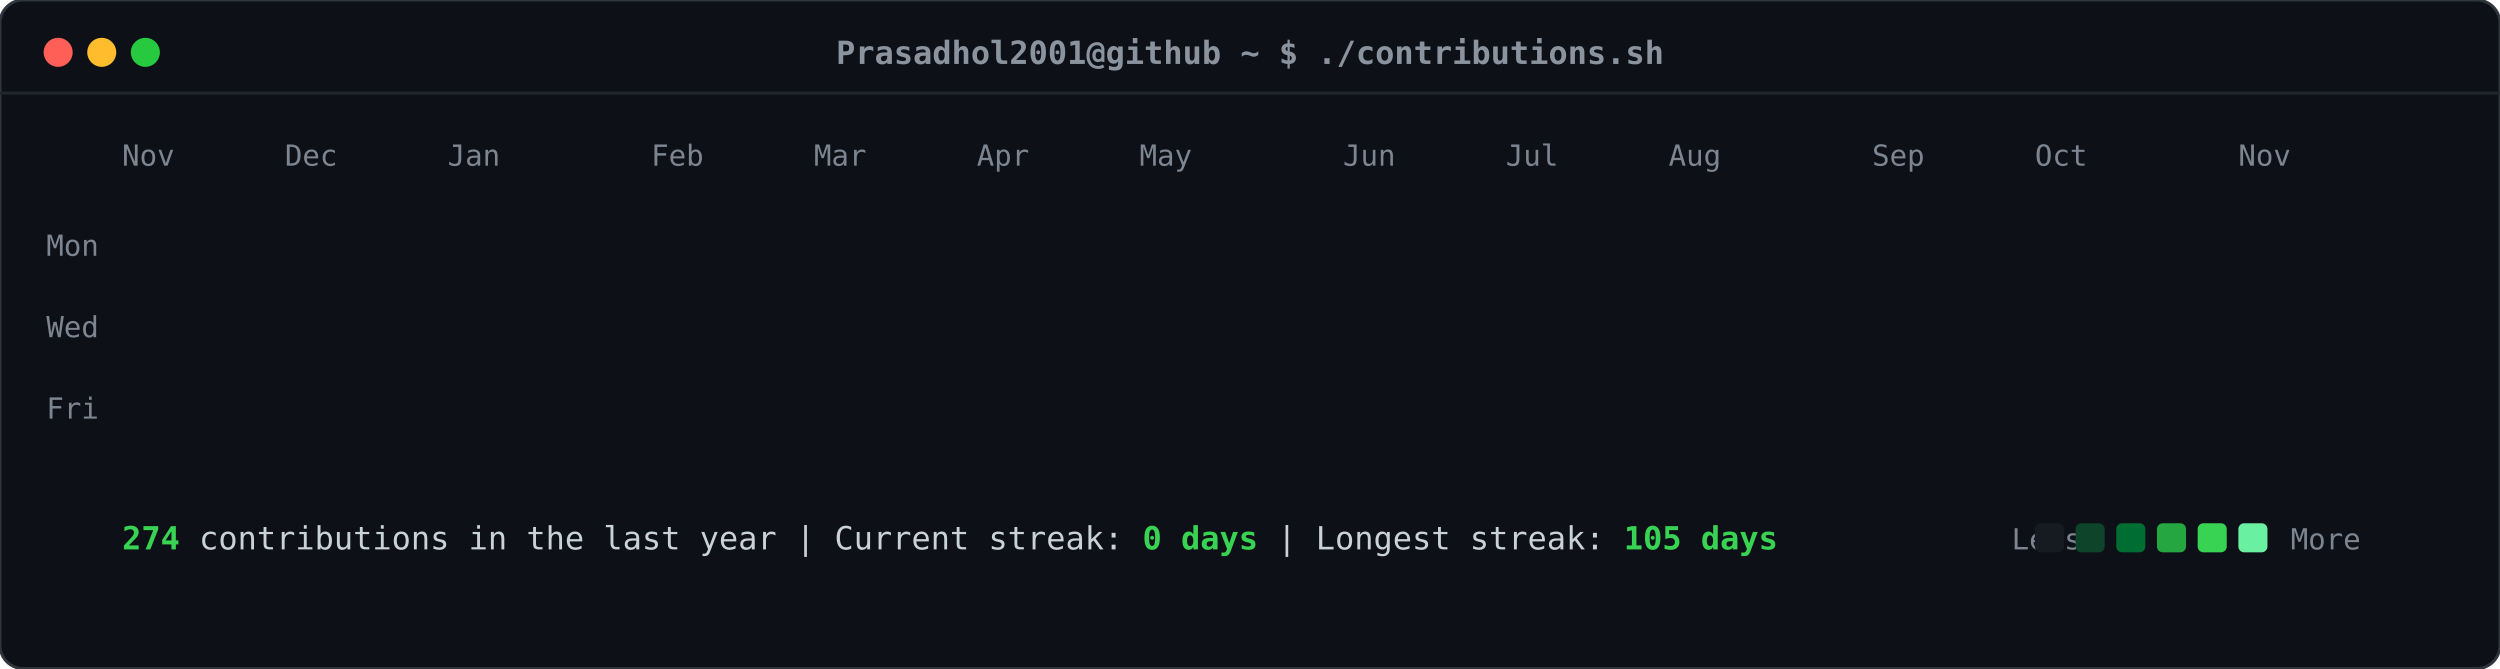
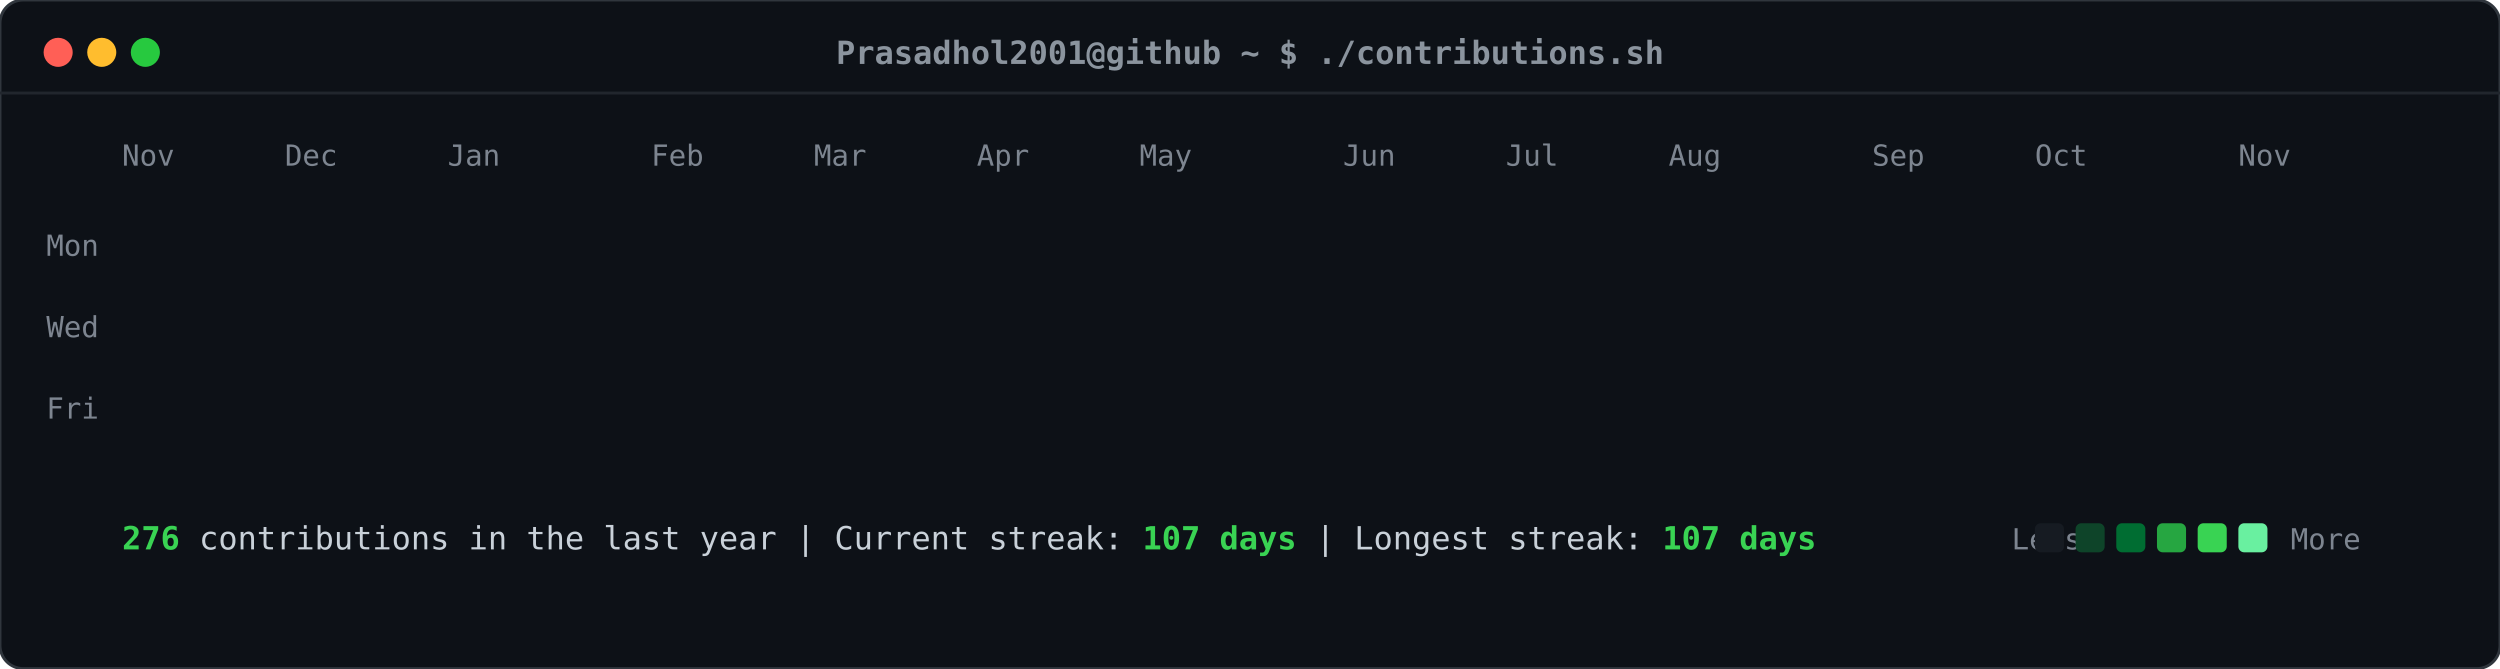
<svg xmlns="http://www.w3.org/2000/svg" viewBox="0 0 860 230" width="860" height="230">
  <defs>
    <style>
    .card-bg { fill: #0d1117; rx: 8px; ry: 8px; stroke: #30363d; stroke-width: 1px; }
    .header-dot { rx: 50%; ry: 50%; }
    .title-text { font-family: ui-monospace, SFMono-Regular, "SF Mono", Menlo, Consolas, monospace; font-size: 11px; fill: #8b949e; font-weight: 600; }
    .label-text { font-family: ui-monospace, SFMono-Regular, "SF Mono", Menlo, Consolas, monospace; font-size: 10px; fill: #7d8590; }
    .stat-text { font-family: ui-monospace, SFMono-Regular, "SF Mono", Menlo, Consolas, monospace; font-size: 11px; fill: #c9d1d9; }
    .stat-bold { font-weight: bold; fill: #39d353; }
    .day-rect { rx: 2.5px; ry: 2.5px; opacity: 0; transform: translateY(-6px); animation: slideIn 0.3s ease-out forwards; }
    @keyframes slideIn { to { opacity: 1; transform: translateY(0); } }
  </style>
  </defs>
  <rect class="card-bg" width="860" height="230" />
  <circle class="header-dot" cx="20" cy="18" r="5" fill="#ff5f56" />
  <circle class="header-dot" cx="35" cy="18" r="5" fill="#ffbd2e" />
  <circle class="header-dot" cx="50" cy="18" r="5" fill="#27c93f" />
  <text class="title-text" x="430" y="22" text-anchor="middle">Prasadhol2001@github ~ $ ./contributions.sh</text>
  <line x1="0" y1="32" x2="860" y2="32" stroke="#21262d" stroke-width="1" />
  <text class="label-text" x="34" y="88" text-anchor="end">Mon</text>
  <text class="label-text" x="34" y="116" text-anchor="end">Wed</text>
  <text class="label-text" x="34" y="144" text-anchor="end">Fri</text>
  <text class="label-text" x="42" y="57">Nov</text>
  <text class="label-text" x="98" y="57">Dec</text>
  <text class="label-text" x="154" y="57">Jan</text>
  <text class="label-text" x="224" y="57">Feb</text>
  <text class="label-text" x="280" y="57">Mar</text>
  <text class="label-text" x="336" y="57">Apr</text>
  <text class="label-text" x="392" y="57">May</text>
  <text class="label-text" x="462" y="57">Jun</text>
  <text class="label-text" x="518" y="57">Jul</text>
  <text class="label-text" x="574" y="57">Aug</text>
  <text class="label-text" x="644" y="57">Sep</text>
  <text class="label-text" x="700" y="57">Oct</text>
  <text class="label-text" x="770" y="57">Nov</text>
  <rect class="day-rect" x="42" y="65" width="11" height="11" fill="#161b22" style="animation-delay: 0.050s;" />
  <rect class="day-rect" x="42" y="79" width="11" height="11" fill="#161b22" style="animation-delay: 0.065s;" />
  <rect class="day-rect" x="42" y="93" width="11" height="11" fill="#161b22" style="animation-delay: 0.080s;" />
  <rect class="day-rect" x="42" y="107" width="11" height="11" fill="#161b22" style="animation-delay: 0.095s;" />
  <rect class="day-rect" x="42" y="121" width="11" height="11" fill="#161b22" style="animation-delay: 0.110s;" />
  <rect class="day-rect" x="42" y="135" width="11" height="11" fill="#161b22" style="animation-delay: 0.125s;" />
  <rect class="day-rect" x="42" y="149" width="11" height="11" fill="#161b22" style="animation-delay: 0.140s;" />
  <rect class="day-rect" x="56" y="65" width="11" height="11" fill="#161b22" style="animation-delay: 0.062s;" />
  <rect class="day-rect" x="56" y="79" width="11" height="11" fill="#161b22" style="animation-delay: 0.077s;" />
  <rect class="day-rect" x="56" y="93" width="11" height="11" fill="#161b22" style="animation-delay: 0.092s;" />
  <rect class="day-rect" x="56" y="107" width="11" height="11" fill="#161b22" style="animation-delay: 0.107s;" />
  <rect class="day-rect" x="56" y="121" width="11" height="11" fill="#161b22" style="animation-delay: 0.122s;" />
  <rect class="day-rect" x="56" y="135" width="11" height="11" fill="#161b22" style="animation-delay: 0.137s;" />
  <rect class="day-rect" x="56" y="149" width="11" height="11" fill="#161b22" style="animation-delay: 0.152s;" />
  <rect class="day-rect" x="70" y="65" width="11" height="11" fill="#161b22" style="animation-delay: 0.074s;" />
  <rect class="day-rect" x="70" y="79" width="11" height="11" fill="#161b22" style="animation-delay: 0.089s;" />
  <rect class="day-rect" x="70" y="93" width="11" height="11" fill="#161b22" style="animation-delay: 0.104s;" />
  <rect class="day-rect" x="70" y="107" width="11" height="11" fill="#161b22" style="animation-delay: 0.119s;" />
  <rect class="day-rect" x="70" y="121" width="11" height="11" fill="#161b22" style="animation-delay: 0.134s;" />
  <rect class="day-rect" x="70" y="135" width="11" height="11" fill="#161b22" style="animation-delay: 0.149s;" />
  <rect class="day-rect" x="70" y="149" width="11" height="11" fill="#161b22" style="animation-delay: 0.164s;" />
  <rect class="day-rect" x="84" y="65" width="11" height="11" fill="#161b22" style="animation-delay: 0.086s;" />
  <rect class="day-rect" x="84" y="79" width="11" height="11" fill="#161b22" style="animation-delay: 0.101s;" />
  <rect class="day-rect" x="84" y="93" width="11" height="11" fill="#161b22" style="animation-delay: 0.116s;" />
  <rect class="day-rect" x="84" y="107" width="11" height="11" fill="#161b22" style="animation-delay: 0.131s;" />
  <rect class="day-rect" x="84" y="121" width="11" height="11" fill="#161b22" style="animation-delay: 0.146s;" />
  <rect class="day-rect" x="84" y="135" width="11" height="11" fill="#161b22" style="animation-delay: 0.161s;" />
  <rect class="day-rect" x="84" y="149" width="11" height="11" fill="#161b22" style="animation-delay: 0.176s;" />
  <rect class="day-rect" x="98" y="65" width="11" height="11" fill="#161b22" style="animation-delay: 0.098s;" />
  <rect class="day-rect" x="98" y="79" width="11" height="11" fill="#161b22" style="animation-delay: 0.113s;" />
  <rect class="day-rect" x="98" y="93" width="11" height="11" fill="#161b22" style="animation-delay: 0.128s;" />
  <rect class="day-rect" x="98" y="107" width="11" height="11" fill="#161b22" style="animation-delay: 0.143s;" />
  <rect class="day-rect" x="98" y="121" width="11" height="11" fill="#161b22" style="animation-delay: 0.158s;" />
  <rect class="day-rect" x="98" y="135" width="11" height="11" fill="#161b22" style="animation-delay: 0.173s;" />
  <rect class="day-rect" x="98" y="149" width="11" height="11" fill="#161b22" style="animation-delay: 0.188s;" />
  <rect class="day-rect" x="112" y="65" width="11" height="11" fill="#161b22" style="animation-delay: 0.110s;" />
  <rect class="day-rect" x="112" y="79" width="11" height="11" fill="#161b22" style="animation-delay: 0.125s;" />
  <rect class="day-rect" x="112" y="93" width="11" height="11" fill="#161b22" style="animation-delay: 0.140s;" />
  <rect class="day-rect" x="112" y="107" width="11" height="11" fill="#161b22" style="animation-delay: 0.155s;" />
  <rect class="day-rect" x="112" y="121" width="11" height="11" fill="#161b22" style="animation-delay: 0.170s;" />
  <rect class="day-rect" x="112" y="135" width="11" height="11" fill="#161b22" style="animation-delay: 0.185s;" />
  <rect class="day-rect" x="112" y="149" width="11" height="11" fill="#161b22" style="animation-delay: 0.200s;" />
  <rect class="day-rect" x="126" y="65" width="11" height="11" fill="#161b22" style="animation-delay: 0.122s;" />
  <rect class="day-rect" x="126" y="79" width="11" height="11" fill="#161b22" style="animation-delay: 0.137s;" />
  <rect class="day-rect" x="126" y="93" width="11" height="11" fill="#161b22" style="animation-delay: 0.152s;" />
  <rect class="day-rect" x="126" y="107" width="11" height="11" fill="#161b22" style="animation-delay: 0.167s;" />
  <rect class="day-rect" x="126" y="121" width="11" height="11" fill="#161b22" style="animation-delay: 0.182s;" />
  <rect class="day-rect" x="126" y="135" width="11" height="11" fill="#161b22" style="animation-delay: 0.197s;" />
  <rect class="day-rect" x="126" y="149" width="11" height="11" fill="#161b22" style="animation-delay: 0.212s;" />
  <rect class="day-rect" x="140" y="65" width="11" height="11" fill="#161b22" style="animation-delay: 0.134s;" />
  <rect class="day-rect" x="140" y="79" width="11" height="11" fill="#161b22" style="animation-delay: 0.149s;" />
  <rect class="day-rect" x="140" y="93" width="11" height="11" fill="#006d32" style="animation-delay: 0.164s;" />
  <rect class="day-rect" x="140" y="107" width="11" height="11" fill="#161b22" style="animation-delay: 0.179s;" />
  <rect class="day-rect" x="140" y="121" width="11" height="11" fill="#161b22" style="animation-delay: 0.194s;" />
  <rect class="day-rect" x="140" y="135" width="11" height="11" fill="#161b22" style="animation-delay: 0.209s;" />
  <rect class="day-rect" x="140" y="149" width="11" height="11" fill="#161b22" style="animation-delay: 0.224s;" />
  <rect class="day-rect" x="154" y="65" width="11" height="11" fill="#161b22" style="animation-delay: 0.146s;" />
  <rect class="day-rect" x="154" y="79" width="11" height="11" fill="#161b22" style="animation-delay: 0.161s;" />
  <rect class="day-rect" x="154" y="93" width="11" height="11" fill="#161b22" style="animation-delay: 0.176s;" />
  <rect class="day-rect" x="154" y="107" width="11" height="11" fill="#161b22" style="animation-delay: 0.191s;" />
  <rect class="day-rect" x="154" y="121" width="11" height="11" fill="#161b22" style="animation-delay: 0.206s;" />
  <rect class="day-rect" x="154" y="135" width="11" height="11" fill="#161b22" style="animation-delay: 0.221s;" />
  <rect class="day-rect" x="154" y="149" width="11" height="11" fill="#161b22" style="animation-delay: 0.236s;" />
  <rect class="day-rect" x="168" y="65" width="11" height="11" fill="#161b22" style="animation-delay: 0.158s;" />
  <rect class="day-rect" x="168" y="79" width="11" height="11" fill="#161b22" style="animation-delay: 0.173s;" />
  <rect class="day-rect" x="168" y="93" width="11" height="11" fill="#161b22" style="animation-delay: 0.188s;" />
  <rect class="day-rect" x="168" y="107" width="11" height="11" fill="#161b22" style="animation-delay: 0.203s;" />
  <rect class="day-rect" x="168" y="121" width="11" height="11" fill="#161b22" style="animation-delay: 0.218s;" />
  <rect class="day-rect" x="168" y="135" width="11" height="11" fill="#161b22" style="animation-delay: 0.233s;" />
  <rect class="day-rect" x="168" y="149" width="11" height="11" fill="#161b22" style="animation-delay: 0.248s;" />
  <rect class="day-rect" x="182" y="65" width="11" height="11" fill="#161b22" style="animation-delay: 0.170s;" />
  <rect class="day-rect" x="182" y="79" width="11" height="11" fill="#161b22" style="animation-delay: 0.185s;" />
  <rect class="day-rect" x="182" y="93" width="11" height="11" fill="#161b22" style="animation-delay: 0.200s;" />
  <rect class="day-rect" x="182" y="107" width="11" height="11" fill="#161b22" style="animation-delay: 0.215s;" />
  <rect class="day-rect" x="182" y="121" width="11" height="11" fill="#161b22" style="animation-delay: 0.230s;" />
  <rect class="day-rect" x="182" y="135" width="11" height="11" fill="#161b22" style="animation-delay: 0.245s;" />
  <rect class="day-rect" x="182" y="149" width="11" height="11" fill="#161b22" style="animation-delay: 0.260s;" />
  <rect class="day-rect" x="196" y="65" width="11" height="11" fill="#161b22" style="animation-delay: 0.182s;" />
  <rect class="day-rect" x="196" y="79" width="11" height="11" fill="#161b22" style="animation-delay: 0.197s;" />
  <rect class="day-rect" x="196" y="93" width="11" height="11" fill="#161b22" style="animation-delay: 0.212s;" />
  <rect class="day-rect" x="196" y="107" width="11" height="11" fill="#161b22" style="animation-delay: 0.227s;" />
  <rect class="day-rect" x="196" y="121" width="11" height="11" fill="#161b22" style="animation-delay: 0.242s;" />
  <rect class="day-rect" x="196" y="135" width="11" height="11" fill="#161b22" style="animation-delay: 0.257s;" />
  <rect class="day-rect" x="196" y="149" width="11" height="11" fill="#161b22" style="animation-delay: 0.272s;" />
  <rect class="day-rect" x="210" y="65" width="11" height="11" fill="#161b22" style="animation-delay: 0.194s;" />
  <rect class="day-rect" x="210" y="79" width="11" height="11" fill="#161b22" style="animation-delay: 0.209s;" />
  <rect class="day-rect" x="210" y="93" width="11" height="11" fill="#161b22" style="animation-delay: 0.224s;" />
  <rect class="day-rect" x="210" y="107" width="11" height="11" fill="#161b22" style="animation-delay: 0.239s;" />
  <rect class="day-rect" x="210" y="121" width="11" height="11" fill="#161b22" style="animation-delay: 0.254s;" />
  <rect class="day-rect" x="210" y="135" width="11" height="11" fill="#161b22" style="animation-delay: 0.269s;" />
  <rect class="day-rect" x="210" y="149" width="11" height="11" fill="#161b22" style="animation-delay: 0.284s;" />
  <rect class="day-rect" x="224" y="65" width="11" height="11" fill="#161b22" style="animation-delay: 0.206s;" />
  <rect class="day-rect" x="224" y="79" width="11" height="11" fill="#161b22" style="animation-delay: 0.221s;" />
  <rect class="day-rect" x="224" y="93" width="11" height="11" fill="#161b22" style="animation-delay: 0.236s;" />
  <rect class="day-rect" x="224" y="107" width="11" height="11" fill="#161b22" style="animation-delay: 0.251s;" />
  <rect class="day-rect" x="224" y="121" width="11" height="11" fill="#161b22" style="animation-delay: 0.266s;" />
  <rect class="day-rect" x="224" y="135" width="11" height="11" fill="#161b22" style="animation-delay: 0.281s;" />
  <rect class="day-rect" x="224" y="149" width="11" height="11" fill="#161b22" style="animation-delay: 0.296s;" />
  <rect class="day-rect" x="238" y="65" width="11" height="11" fill="#161b22" style="animation-delay: 0.218s;" />
  <rect class="day-rect" x="238" y="79" width="11" height="11" fill="#161b22" style="animation-delay: 0.233s;" />
  <rect class="day-rect" x="238" y="93" width="11" height="11" fill="#161b22" style="animation-delay: 0.248s;" />
  <rect class="day-rect" x="238" y="107" width="11" height="11" fill="#161b22" style="animation-delay: 0.263s;" />
  <rect class="day-rect" x="238" y="121" width="11" height="11" fill="#161b22" style="animation-delay: 0.278s;" />
  <rect class="day-rect" x="238" y="135" width="11" height="11" fill="#161b22" style="animation-delay: 0.293s;" />
  <rect class="day-rect" x="238" y="149" width="11" height="11" fill="#161b22" style="animation-delay: 0.308s;" />
  <rect class="day-rect" x="252" y="65" width="11" height="11" fill="#161b22" style="animation-delay: 0.230s;" />
  <rect class="day-rect" x="252" y="79" width="11" height="11" fill="#161b22" style="animation-delay: 0.245s;" />
  <rect class="day-rect" x="252" y="93" width="11" height="11" fill="#161b22" style="animation-delay: 0.260s;" />
  <rect class="day-rect" x="252" y="107" width="11" height="11" fill="#161b22" style="animation-delay: 0.275s;" />
  <rect class="day-rect" x="252" y="121" width="11" height="11" fill="#161b22" style="animation-delay: 0.290s;" />
  <rect class="day-rect" x="252" y="135" width="11" height="11" fill="#161b22" style="animation-delay: 0.305s;" />
  <rect class="day-rect" x="252" y="149" width="11" height="11" fill="#161b22" style="animation-delay: 0.320s;" />
  <rect class="day-rect" x="266" y="65" width="11" height="11" fill="#161b22" style="animation-delay: 0.242s;" />
  <rect class="day-rect" x="266" y="79" width="11" height="11" fill="#161b22" style="animation-delay: 0.257s;" />
  <rect class="day-rect" x="266" y="93" width="11" height="11" fill="#161b22" style="animation-delay: 0.272s;" />
  <rect class="day-rect" x="266" y="107" width="11" height="11" fill="#161b22" style="animation-delay: 0.287s;" />
  <rect class="day-rect" x="266" y="121" width="11" height="11" fill="#161b22" style="animation-delay: 0.302s;" />
  <rect class="day-rect" x="266" y="135" width="11" height="11" fill="#161b22" style="animation-delay: 0.317s;" />
  <rect class="day-rect" x="266" y="149" width="11" height="11" fill="#161b22" style="animation-delay: 0.332s;" />
  <rect class="day-rect" x="280" y="65" width="11" height="11" fill="#161b22" style="animation-delay: 0.254s;" />
  <rect class="day-rect" x="280" y="79" width="11" height="11" fill="#161b22" style="animation-delay: 0.269s;" />
  <rect class="day-rect" x="280" y="93" width="11" height="11" fill="#161b22" style="animation-delay: 0.284s;" />
  <rect class="day-rect" x="280" y="107" width="11" height="11" fill="#161b22" style="animation-delay: 0.299s;" />
  <rect class="day-rect" x="280" y="121" width="11" height="11" fill="#161b22" style="animation-delay: 0.314s;" />
  <rect class="day-rect" x="280" y="135" width="11" height="11" fill="#161b22" style="animation-delay: 0.329s;" />
  <rect class="day-rect" x="280" y="149" width="11" height="11" fill="#161b22" style="animation-delay: 0.344s;" />
  <rect class="day-rect" x="294" y="65" width="11" height="11" fill="#161b22" style="animation-delay: 0.266s;" />
  <rect class="day-rect" x="294" y="79" width="11" height="11" fill="#161b22" style="animation-delay: 0.281s;" />
  <rect class="day-rect" x="294" y="93" width="11" height="11" fill="#161b22" style="animation-delay: 0.296s;" />
  <rect class="day-rect" x="294" y="107" width="11" height="11" fill="#161b22" style="animation-delay: 0.311s;" />
  <rect class="day-rect" x="294" y="121" width="11" height="11" fill="#161b22" style="animation-delay: 0.326s;" />
  <rect class="day-rect" x="294" y="135" width="11" height="11" fill="#161b22" style="animation-delay: 0.341s;" />
  <rect class="day-rect" x="294" y="149" width="11" height="11" fill="#161b22" style="animation-delay: 0.356s;" />
  <rect class="day-rect" x="308" y="65" width="11" height="11" fill="#161b22" style="animation-delay: 0.278s;" />
  <rect class="day-rect" x="308" y="79" width="11" height="11" fill="#161b22" style="animation-delay: 0.293s;" />
  <rect class="day-rect" x="308" y="93" width="11" height="11" fill="#161b22" style="animation-delay: 0.308s;" />
  <rect class="day-rect" x="308" y="107" width="11" height="11" fill="#161b22" style="animation-delay: 0.323s;" />
  <rect class="day-rect" x="308" y="121" width="11" height="11" fill="#161b22" style="animation-delay: 0.338s;" />
  <rect class="day-rect" x="308" y="135" width="11" height="11" fill="#161b22" style="animation-delay: 0.353s;" />
  <rect class="day-rect" x="308" y="149" width="11" height="11" fill="#161b22" style="animation-delay: 0.368s;" />
  <rect class="day-rect" x="322" y="65" width="11" height="11" fill="#161b22" style="animation-delay: 0.290s;" />
  <rect class="day-rect" x="322" y="79" width="11" height="11" fill="#161b22" style="animation-delay: 0.305s;" />
  <rect class="day-rect" x="322" y="93" width="11" height="11" fill="#161b22" style="animation-delay: 0.320s;" />
  <rect class="day-rect" x="322" y="107" width="11" height="11" fill="#161b22" style="animation-delay: 0.335s;" />
  <rect class="day-rect" x="322" y="121" width="11" height="11" fill="#161b22" style="animation-delay: 0.350s;" />
  <rect class="day-rect" x="322" y="135" width="11" height="11" fill="#161b22" style="animation-delay: 0.365s;" />
  <rect class="day-rect" x="322" y="149" width="11" height="11" fill="#161b22" style="animation-delay: 0.380s;" />
  <rect class="day-rect" x="336" y="65" width="11" height="11" fill="#161b22" style="animation-delay: 0.302s;" />
  <rect class="day-rect" x="336" y="79" width="11" height="11" fill="#161b22" style="animation-delay: 0.317s;" />
  <rect class="day-rect" x="336" y="93" width="11" height="11" fill="#161b22" style="animation-delay: 0.332s;" />
  <rect class="day-rect" x="336" y="107" width="11" height="11" fill="#161b22" style="animation-delay: 0.347s;" />
  <rect class="day-rect" x="336" y="121" width="11" height="11" fill="#161b22" style="animation-delay: 0.362s;" />
  <rect class="day-rect" x="336" y="135" width="11" height="11" fill="#161b22" style="animation-delay: 0.377s;" />
  <rect class="day-rect" x="336" y="149" width="11" height="11" fill="#161b22" style="animation-delay: 0.392s;" />
  <rect class="day-rect" x="350" y="65" width="11" height="11" fill="#161b22" style="animation-delay: 0.314s;" />
  <rect class="day-rect" x="350" y="79" width="11" height="11" fill="#161b22" style="animation-delay: 0.329s;" />
  <rect class="day-rect" x="350" y="93" width="11" height="11" fill="#161b22" style="animation-delay: 0.344s;" />
  <rect class="day-rect" x="350" y="107" width="11" height="11" fill="#161b22" style="animation-delay: 0.359s;" />
  <rect class="day-rect" x="350" y="121" width="11" height="11" fill="#161b22" style="animation-delay: 0.374s;" />
  <rect class="day-rect" x="350" y="135" width="11" height="11" fill="#161b22" style="animation-delay: 0.389s;" />
  <rect class="day-rect" x="350" y="149" width="11" height="11" fill="#161b22" style="animation-delay: 0.404s;" />
  <rect class="day-rect" x="364" y="65" width="11" height="11" fill="#161b22" style="animation-delay: 0.326s;" />
  <rect class="day-rect" x="364" y="79" width="11" height="11" fill="#161b22" style="animation-delay: 0.341s;" />
  <rect class="day-rect" x="364" y="93" width="11" height="11" fill="#161b22" style="animation-delay: 0.356s;" />
  <rect class="day-rect" x="364" y="107" width="11" height="11" fill="#161b22" style="animation-delay: 0.371s;" />
  <rect class="day-rect" x="364" y="121" width="11" height="11" fill="#161b22" style="animation-delay: 0.386s;" />
  <rect class="day-rect" x="364" y="135" width="11" height="11" fill="#161b22" style="animation-delay: 0.401s;" />
  <rect class="day-rect" x="364" y="149" width="11" height="11" fill="#161b22" style="animation-delay: 0.416s;" />
  <rect class="day-rect" x="378" y="65" width="11" height="11" fill="#161b22" style="animation-delay: 0.338s;" />
  <rect class="day-rect" x="378" y="79" width="11" height="11" fill="#161b22" style="animation-delay: 0.353s;" />
  <rect class="day-rect" x="378" y="93" width="11" height="11" fill="#161b22" style="animation-delay: 0.368s;" />
  <rect class="day-rect" x="378" y="107" width="11" height="11" fill="#161b22" style="animation-delay: 0.383s;" />
  <rect class="day-rect" x="378" y="121" width="11" height="11" fill="#161b22" style="animation-delay: 0.398s;" />
  <rect class="day-rect" x="378" y="135" width="11" height="11" fill="#161b22" style="animation-delay: 0.413s;" />
  <rect class="day-rect" x="378" y="149" width="11" height="11" fill="#161b22" style="animation-delay: 0.428s;" />
  <rect class="day-rect" x="392" y="65" width="11" height="11" fill="#161b22" style="animation-delay: 0.350s;" />
  <rect class="day-rect" x="392" y="79" width="11" height="11" fill="#161b22" style="animation-delay: 0.365s;" />
  <rect class="day-rect" x="392" y="93" width="11" height="11" fill="#161b22" style="animation-delay: 0.380s;" />
  <rect class="day-rect" x="392" y="107" width="11" height="11" fill="#161b22" style="animation-delay: 0.395s;" />
  <rect class="day-rect" x="392" y="121" width="11" height="11" fill="#161b22" style="animation-delay: 0.410s;" />
  <rect class="day-rect" x="392" y="135" width="11" height="11" fill="#161b22" style="animation-delay: 0.425s;" />
  <rect class="day-rect" x="392" y="149" width="11" height="11" fill="#161b22" style="animation-delay: 0.440s;" />
  <rect class="day-rect" x="406" y="65" width="11" height="11" fill="#161b22" style="animation-delay: 0.362s;" />
  <rect class="day-rect" x="406" y="79" width="11" height="11" fill="#161b22" style="animation-delay: 0.377s;" />
  <rect class="day-rect" x="406" y="93" width="11" height="11" fill="#161b22" style="animation-delay: 0.392s;" />
  <rect class="day-rect" x="406" y="107" width="11" height="11" fill="#161b22" style="animation-delay: 0.407s;" />
  <rect class="day-rect" x="406" y="121" width="11" height="11" fill="#161b22" style="animation-delay: 0.422s;" />
  <rect class="day-rect" x="406" y="135" width="11" height="11" fill="#161b22" style="animation-delay: 0.437s;" />
  <rect class="day-rect" x="406" y="149" width="11" height="11" fill="#161b22" style="animation-delay: 0.452s;" />
  <rect class="day-rect" x="420" y="65" width="11" height="11" fill="#161b22" style="animation-delay: 0.374s;" />
  <rect class="day-rect" x="420" y="79" width="11" height="11" fill="#161b22" style="animation-delay: 0.389s;" />
  <rect class="day-rect" x="420" y="93" width="11" height="11" fill="#161b22" style="animation-delay: 0.404s;" />
  <rect class="day-rect" x="420" y="107" width="11" height="11" fill="#161b22" style="animation-delay: 0.419s;" />
  <rect class="day-rect" x="420" y="121" width="11" height="11" fill="#161b22" style="animation-delay: 0.434s;" />
  <rect class="day-rect" x="420" y="135" width="11" height="11" fill="#161b22" style="animation-delay: 0.449s;" />
  <rect class="day-rect" x="420" y="149" width="11" height="11" fill="#161b22" style="animation-delay: 0.464s;" />
  <rect class="day-rect" x="434" y="65" width="11" height="11" fill="#161b22" style="animation-delay: 0.386s;" />
  <rect class="day-rect" x="434" y="79" width="11" height="11" fill="#161b22" style="animation-delay: 0.401s;" />
  <rect class="day-rect" x="434" y="93" width="11" height="11" fill="#161b22" style="animation-delay: 0.416s;" />
  <rect class="day-rect" x="434" y="107" width="11" height="11" fill="#161b22" style="animation-delay: 0.431s;" />
  <rect class="day-rect" x="434" y="121" width="11" height="11" fill="#0e4429" style="animation-delay: 0.446s;" />
  <rect class="day-rect" x="434" y="135" width="11" height="11" fill="#161b22" style="animation-delay: 0.461s;" />
  <rect class="day-rect" x="434" y="149" width="11" height="11" fill="#006d32" style="animation-delay: 0.476s;" />
  <rect class="day-rect" x="448" y="65" width="11" height="11" fill="#161b22" style="animation-delay: 0.398s;" />
  <rect class="day-rect" x="448" y="79" width="11" height="11" fill="#161b22" style="animation-delay: 0.413s;" />
  <rect class="day-rect" x="448" y="93" width="11" height="11" fill="#39d353" style="animation-delay: 0.428s;" />
  <rect class="day-rect" x="448" y="107" width="11" height="11" fill="#26a641" style="animation-delay: 0.443s;" />
  <rect class="day-rect" x="448" y="121" width="11" height="11" fill="#006d32" style="animation-delay: 0.458s;" />
  <rect class="day-rect" x="448" y="135" width="11" height="11" fill="#0e4429" style="animation-delay: 0.473s;" />
  <rect class="day-rect" x="448" y="149" width="11" height="11" fill="#161b22" style="animation-delay: 0.488s;" />
  <rect class="day-rect" x="462" y="65" width="11" height="11" fill="#161b22" style="animation-delay: 0.410s;" />
  <rect class="day-rect" x="462" y="79" width="11" height="11" fill="#0e4429" style="animation-delay: 0.425s;" />
  <rect class="day-rect" x="462" y="93" width="11" height="11" fill="#006d32" style="animation-delay: 0.440s;" />
  <rect class="day-rect" x="462" y="107" width="11" height="11" fill="#161b22" style="animation-delay: 0.455s;" />
  <rect class="day-rect" x="462" y="121" width="11" height="11" fill="#161b22" style="animation-delay: 0.470s;" />
  <rect class="day-rect" x="462" y="135" width="11" height="11" fill="#161b22" style="animation-delay: 0.485s;" />
  <rect class="day-rect" x="462" y="149" width="11" height="11" fill="#161b22" style="animation-delay: 0.500s;" />
  <rect class="day-rect" x="476" y="65" width="11" height="11" fill="#161b22" style="animation-delay: 0.422s;" />
  <rect class="day-rect" x="476" y="79" width="11" height="11" fill="#161b22" style="animation-delay: 0.437s;" />
  <rect class="day-rect" x="476" y="93" width="11" height="11" fill="#161b22" style="animation-delay: 0.452s;" />
  <rect class="day-rect" x="476" y="107" width="11" height="11" fill="#161b22" style="animation-delay: 0.467s;" />
  <rect class="day-rect" x="476" y="121" width="11" height="11" fill="#161b22" style="animation-delay: 0.482s;" />
  <rect class="day-rect" x="476" y="135" width="11" height="11" fill="#161b22" style="animation-delay: 0.497s;" />
  <rect class="day-rect" x="476" y="149" width="11" height="11" fill="#161b22" style="animation-delay: 0.512s;" />
  <rect class="day-rect" x="490" y="65" width="11" height="11" fill="#161b22" style="animation-delay: 0.434s;" />
  <rect class="day-rect" x="490" y="79" width="11" height="11" fill="#161b22" style="animation-delay: 0.449s;" />
  <rect class="day-rect" x="490" y="93" width="11" height="11" fill="#161b22" style="animation-delay: 0.464s;" />
  <rect class="day-rect" x="490" y="107" width="11" height="11" fill="#161b22" style="animation-delay: 0.479s;" />
  <rect class="day-rect" x="490" y="121" width="11" height="11" fill="#161b22" style="animation-delay: 0.494s;" />
  <rect class="day-rect" x="490" y="135" width="11" height="11" fill="#161b22" style="animation-delay: 0.509s;" />
  <rect class="day-rect" x="490" y="149" width="11" height="11" fill="#161b22" style="animation-delay: 0.524s;" />
  <rect class="day-rect" x="504" y="65" width="11" height="11" fill="#161b22" style="animation-delay: 0.446s;" />
  <rect class="day-rect" x="504" y="79" width="11" height="11" fill="#161b22" style="animation-delay: 0.461s;" />
  <rect class="day-rect" x="504" y="93" width="11" height="11" fill="#161b22" style="animation-delay: 0.476s;" />
  <rect class="day-rect" x="504" y="107" width="11" height="11" fill="#161b22" style="animation-delay: 0.491s;" />
  <rect class="day-rect" x="504" y="121" width="11" height="11" fill="#161b22" style="animation-delay: 0.506s;" />
  <rect class="day-rect" x="504" y="135" width="11" height="11" fill="#161b22" style="animation-delay: 0.521s;" />
  <rect class="day-rect" x="504" y="149" width="11" height="11" fill="#39d353" style="animation-delay: 0.536s;" />
  <rect class="day-rect" x="518" y="65" width="11" height="11" fill="#161b22" style="animation-delay: 0.458s;" />
  <rect class="day-rect" x="518" y="79" width="11" height="11" fill="#39d353" style="animation-delay: 0.473s;" />
  <rect class="day-rect" x="518" y="93" width="11" height="11" fill="#39d353" style="animation-delay: 0.488s;" />
  <rect class="day-rect" x="518" y="107" width="11" height="11" fill="#0e4429" style="animation-delay: 0.503s;" />
  <rect class="day-rect" x="518" y="121" width="11" height="11" fill="#161b22" style="animation-delay: 0.518s;" />
  <rect class="day-rect" x="518" y="135" width="11" height="11" fill="#161b22" style="animation-delay: 0.533s;" />
  <rect class="day-rect" x="518" y="149" width="11" height="11" fill="#161b22" style="animation-delay: 0.548s;" />
  <rect class="day-rect" x="532" y="65" width="11" height="11" fill="#161b22" style="animation-delay: 0.470s;" />
  <rect class="day-rect" x="532" y="79" width="11" height="11" fill="#161b22" style="animation-delay: 0.485s;" />
  <rect class="day-rect" x="532" y="93" width="11" height="11" fill="#161b22" style="animation-delay: 0.500s;" />
  <rect class="day-rect" x="532" y="107" width="11" height="11" fill="#161b22" style="animation-delay: 0.515s;" />
  <rect class="day-rect" x="532" y="121" width="11" height="11" fill="#161b22" style="animation-delay: 0.530s;" />
  <rect class="day-rect" x="532" y="135" width="11" height="11" fill="#161b22" style="animation-delay: 0.545s;" />
  <rect class="day-rect" x="532" y="149" width="11" height="11" fill="#161b22" style="animation-delay: 0.560s;" />
  <rect class="day-rect" x="546" y="65" width="11" height="11" fill="#161b22" style="animation-delay: 0.482s;" />
  <rect class="day-rect" x="546" y="79" width="11" height="11" fill="#161b22" style="animation-delay: 0.497s;" />
  <rect class="day-rect" x="546" y="93" width="11" height="11" fill="#161b22" style="animation-delay: 0.512s;" />
  <rect class="day-rect" x="546" y="107" width="11" height="11" fill="#161b22" style="animation-delay: 0.527s;" />
  <rect class="day-rect" x="546" y="121" width="11" height="11" fill="#161b22" style="animation-delay: 0.542s;" />
  <rect class="day-rect" x="546" y="135" width="11" height="11" fill="#161b22" style="animation-delay: 0.557s;" />
  <rect class="day-rect" x="546" y="149" width="11" height="11" fill="#161b22" style="animation-delay: 0.572s;" />
  <rect class="day-rect" x="560" y="65" width="11" height="11" fill="#161b22" style="animation-delay: 0.494s;" />
  <rect class="day-rect" x="560" y="79" width="11" height="11" fill="#161b22" style="animation-delay: 0.509s;" />
  <rect class="day-rect" x="560" y="93" width="11" height="11" fill="#161b22" style="animation-delay: 0.524s;" />
  <rect class="day-rect" x="560" y="107" width="11" height="11" fill="#161b22" style="animation-delay: 0.539s;" />
  <rect class="day-rect" x="560" y="121" width="11" height="11" fill="#39d353" style="animation-delay: 0.554s;" />
  <rect class="day-rect" x="560" y="135" width="11" height="11" fill="#006d32" style="animation-delay: 0.569s;" />
  <rect class="day-rect" x="560" y="149" width="11" height="11" fill="#006d32" style="animation-delay: 0.584s;" />
  <rect class="day-rect" x="574" y="65" width="11" height="11" fill="#006d32" style="animation-delay: 0.506s;" />
  <rect class="day-rect" x="574" y="79" width="11" height="11" fill="#006d32" style="animation-delay: 0.521s;" />
  <rect class="day-rect" x="574" y="93" width="11" height="11" fill="#006d32" style="animation-delay: 0.536s;" />
  <rect class="day-rect" x="574" y="107" width="11" height="11" fill="#006d32" style="animation-delay: 0.551s;" />
  <rect class="day-rect" x="574" y="121" width="11" height="11" fill="#006d32" style="animation-delay: 0.566s;" />
  <rect class="day-rect" x="574" y="135" width="11" height="11" fill="#006d32" style="animation-delay: 0.581s;" />
  <rect class="day-rect" x="574" y="149" width="11" height="11" fill="#006d32" style="animation-delay: 0.596s;" />
  <rect class="day-rect" x="588" y="65" width="11" height="11" fill="#006d32" style="animation-delay: 0.518s;" />
  <rect class="day-rect" x="588" y="79" width="11" height="11" fill="#006d32" style="animation-delay: 0.533s;" />
  <rect class="day-rect" x="588" y="93" width="11" height="11" fill="#006d32" style="animation-delay: 0.548s;" />
  <rect class="day-rect" x="588" y="107" width="11" height="11" fill="#006d32" style="animation-delay: 0.563s;" />
  <rect class="day-rect" x="588" y="121" width="11" height="11" fill="#006d32" style="animation-delay: 0.578s;" />
  <rect class="day-rect" x="588" y="135" width="11" height="11" fill="#006d32" style="animation-delay: 0.593s;" />
  <rect class="day-rect" x="588" y="149" width="11" height="11" fill="#006d32" style="animation-delay: 0.608s;" />
  <rect class="day-rect" x="602" y="65" width="11" height="11" fill="#006d32" style="animation-delay: 0.530s;" />
  <rect class="day-rect" x="602" y="79" width="11" height="11" fill="#006d32" style="animation-delay: 0.545s;" />
  <rect class="day-rect" x="602" y="93" width="11" height="11" fill="#006d32" style="animation-delay: 0.560s;" />
  <rect class="day-rect" x="602" y="107" width="11" height="11" fill="#006d32" style="animation-delay: 0.575s;" />
  <rect class="day-rect" x="602" y="121" width="11" height="11" fill="#006d32" style="animation-delay: 0.590s;" />
  <rect class="day-rect" x="602" y="135" width="11" height="11" fill="#006d32" style="animation-delay: 0.605s;" />
  <rect class="day-rect" x="602" y="149" width="11" height="11" fill="#006d32" style="animation-delay: 0.620s;" />
  <rect class="day-rect" x="616" y="65" width="11" height="11" fill="#006d32" style="animation-delay: 0.542s;" />
  <rect class="day-rect" x="616" y="79" width="11" height="11" fill="#006d32" style="animation-delay: 0.557s;" />
  <rect class="day-rect" x="616" y="93" width="11" height="11" fill="#006d32" style="animation-delay: 0.572s;" />
  <rect class="day-rect" x="616" y="107" width="11" height="11" fill="#006d32" style="animation-delay: 0.587s;" />
  <rect class="day-rect" x="616" y="121" width="11" height="11" fill="#006d32" style="animation-delay: 0.602s;" />
  <rect class="day-rect" x="616" y="135" width="11" height="11" fill="#006d32" style="animation-delay: 0.617s;" />
  <rect class="day-rect" x="616" y="149" width="11" height="11" fill="#006d32" style="animation-delay: 0.632s;" />
  <rect class="day-rect" x="630" y="65" width="11" height="11" fill="#006d32" style="animation-delay: 0.554s;" />
  <rect class="day-rect" x="630" y="79" width="11" height="11" fill="#006d32" style="animation-delay: 0.569s;" />
  <rect class="day-rect" x="630" y="93" width="11" height="11" fill="#006d32" style="animation-delay: 0.584s;" />
  <rect class="day-rect" x="630" y="107" width="11" height="11" fill="#006d32" style="animation-delay: 0.599s;" />
  <rect class="day-rect" x="630" y="121" width="11" height="11" fill="#006d32" style="animation-delay: 0.614s;" />
  <rect class="day-rect" x="630" y="135" width="11" height="11" fill="#006d32" style="animation-delay: 0.629s;" />
  <rect class="day-rect" x="630" y="149" width="11" height="11" fill="#006d32" style="animation-delay: 0.644s;" />
  <rect class="day-rect" x="644" y="65" width="11" height="11" fill="#006d32" style="animation-delay: 0.566s;" />
  <rect class="day-rect" x="644" y="79" width="11" height="11" fill="#006d32" style="animation-delay: 0.581s;" />
  <rect class="day-rect" x="644" y="93" width="11" height="11" fill="#006d32" style="animation-delay: 0.596s;" />
  <rect class="day-rect" x="644" y="107" width="11" height="11" fill="#006d32" style="animation-delay: 0.611s;" />
  <rect class="day-rect" x="644" y="121" width="11" height="11" fill="#006d32" style="animation-delay: 0.626s;" />
  <rect class="day-rect" x="644" y="135" width="11" height="11" fill="#006d32" style="animation-delay: 0.641s;" />
  <rect class="day-rect" x="644" y="149" width="11" height="11" fill="#006d32" style="animation-delay: 0.656s;" />
  <rect class="day-rect" x="658" y="65" width="11" height="11" fill="#006d32" style="animation-delay: 0.578s;" />
  <rect class="day-rect" x="658" y="79" width="11" height="11" fill="#26a641" style="animation-delay: 0.593s;" />
  <rect class="day-rect" x="658" y="93" width="11" height="11" fill="#006d32" style="animation-delay: 0.608s;" />
  <rect class="day-rect" x="658" y="107" width="11" height="11" fill="#006d32" style="animation-delay: 0.623s;" />
  <rect class="day-rect" x="658" y="121" width="11" height="11" fill="#006d32" style="animation-delay: 0.638s;" />
  <rect class="day-rect" x="658" y="135" width="11" height="11" fill="#006d32" style="animation-delay: 0.653s;" />
  <rect class="day-rect" x="658" y="149" width="11" height="11" fill="#006d32" style="animation-delay: 0.668s;" />
  <rect class="day-rect" x="672" y="65" width="11" height="11" fill="#006d32" style="animation-delay: 0.590s;" />
  <rect class="day-rect" x="672" y="79" width="11" height="11" fill="#006d32" style="animation-delay: 0.605s;" />
  <rect class="day-rect" x="672" y="93" width="11" height="11" fill="#006d32" style="animation-delay: 0.620s;" />
  <rect class="day-rect" x="672" y="107" width="11" height="11" fill="#006d32" style="animation-delay: 0.635s;" />
  <rect class="day-rect" x="672" y="121" width="11" height="11" fill="#006d32" style="animation-delay: 0.650s;" />
  <rect class="day-rect" x="672" y="135" width="11" height="11" fill="#006d32" style="animation-delay: 0.665s;" />
  <rect class="day-rect" x="672" y="149" width="11" height="11" fill="#006d32" style="animation-delay: 0.680s;" />
  <rect class="day-rect" x="686" y="65" width="11" height="11" fill="#006d32" style="animation-delay: 0.602s;" />
  <rect class="day-rect" x="686" y="79" width="11" height="11" fill="#006d32" style="animation-delay: 0.617s;" />
  <rect class="day-rect" x="686" y="93" width="11" height="11" fill="#006d32" style="animation-delay: 0.632s;" />
  <rect class="day-rect" x="686" y="107" width="11" height="11" fill="#006d32" style="animation-delay: 0.647s;" />
  <rect class="day-rect" x="686" y="121" width="11" height="11" fill="#006d32" style="animation-delay: 0.662s;" />
  <rect class="day-rect" x="686" y="135" width="11" height="11" fill="#006d32" style="animation-delay: 0.677s;" />
  <rect class="day-rect" x="686" y="149" width="11" height="11" fill="#006d32" style="animation-delay: 0.692s;" />
  <rect class="day-rect" x="700" y="65" width="11" height="11" fill="#006d32" style="animation-delay: 0.614s;" />
  <rect class="day-rect" x="700" y="79" width="11" height="11" fill="#006d32" style="animation-delay: 0.629s;" />
  <rect class="day-rect" x="700" y="93" width="11" height="11" fill="#006d32" style="animation-delay: 0.644s;" />
  <rect class="day-rect" x="700" y="107" width="11" height="11" fill="#006d32" style="animation-delay: 0.659s;" />
  <rect class="day-rect" x="700" y="121" width="11" height="11" fill="#006d32" style="animation-delay: 0.674s;" />
  <rect class="day-rect" x="700" y="135" width="11" height="11" fill="#006d32" style="animation-delay: 0.689s;" />
  <rect class="day-rect" x="700" y="149" width="11" height="11" fill="#006d32" style="animation-delay: 0.704s;" />
  <rect class="day-rect" x="714" y="65" width="11" height="11" fill="#006d32" style="animation-delay: 0.626s;" />
  <rect class="day-rect" x="714" y="79" width="11" height="11" fill="#006d32" style="animation-delay: 0.641s;" />
  <rect class="day-rect" x="714" y="93" width="11" height="11" fill="#006d32" style="animation-delay: 0.656s;" />
  <rect class="day-rect" x="714" y="107" width="11" height="11" fill="#006d32" style="animation-delay: 0.671s;" />
  <rect class="day-rect" x="714" y="121" width="11" height="11" fill="#006d32" style="animation-delay: 0.686s;" />
  <rect class="day-rect" x="714" y="135" width="11" height="11" fill="#006d32" style="animation-delay: 0.701s;" />
  <rect class="day-rect" x="714" y="149" width="11" height="11" fill="#006d32" style="animation-delay: 0.716s;" />
  <rect class="day-rect" x="728" y="65" width="11" height="11" fill="#006d32" style="animation-delay: 0.638s;" />
  <rect class="day-rect" x="728" y="79" width="11" height="11" fill="#006d32" style="animation-delay: 0.653s;" />
  <rect class="day-rect" x="728" y="93" width="11" height="11" fill="#006d32" style="animation-delay: 0.668s;" />
  <rect class="day-rect" x="728" y="107" width="11" height="11" fill="#006d32" style="animation-delay: 0.683s;" />
  <rect class="day-rect" x="728" y="121" width="11" height="11" fill="#006d32" style="animation-delay: 0.698s;" />
  <rect class="day-rect" x="728" y="135" width="11" height="11" fill="#006d32" style="animation-delay: 0.713s;" />
  <rect class="day-rect" x="728" y="149" width="11" height="11" fill="#006d32" style="animation-delay: 0.728s;" />
  <rect class="day-rect" x="742" y="65" width="11" height="11" fill="#006d32" style="animation-delay: 0.650s;" />
  <rect class="day-rect" x="742" y="79" width="11" height="11" fill="#006d32" style="animation-delay: 0.665s;" />
  <rect class="day-rect" x="742" y="93" width="11" height="11" fill="#006d32" style="animation-delay: 0.680s;" />
  <rect class="day-rect" x="742" y="107" width="11" height="11" fill="#006d32" style="animation-delay: 0.695s;" />
  <rect class="day-rect" x="742" y="121" width="11" height="11" fill="#006d32" style="animation-delay: 0.710s;" />
  <rect class="day-rect" x="742" y="135" width="11" height="11" fill="#006d32" style="animation-delay: 0.725s;" />
  <rect class="day-rect" x="742" y="149" width="11" height="11" fill="#006d32" style="animation-delay: 0.740s;" />
  <rect class="day-rect" x="756" y="65" width="11" height="11" fill="#006d32" style="animation-delay: 0.662s;" />
  <rect class="day-rect" x="756" y="79" width="11" height="11" fill="#006d32" style="animation-delay: 0.677s;" />
  <rect class="day-rect" x="756" y="93" width="11" height="11" fill="#006d32" style="animation-delay: 0.692s;" />
  <rect class="day-rect" x="756" y="107" width="11" height="11" fill="#006d32" style="animation-delay: 0.707s;" />
  <rect class="day-rect" x="756" y="121" width="11" height="11" fill="#006d32" style="animation-delay: 0.722s;" />
  <rect class="day-rect" x="756" y="135" width="11" height="11" fill="#006d32" style="animation-delay: 0.737s;" />
  <rect class="day-rect" x="756" y="149" width="11" height="11" fill="#006d32" style="animation-delay: 0.752s;" />
  <rect class="day-rect" x="770" y="65" width="11" height="11" fill="#006d32" style="animation-delay: 0.674s;" />
  <rect class="day-rect" x="770" y="79" width="11" height="11" fill="#006d32" style="animation-delay: 0.689s;" />
  <rect class="day-rect" x="770" y="93" width="11" height="11" fill="#006d32" style="animation-delay: 0.704s;" />
  <rect class="day-rect" x="770" y="107" width="11" height="11" fill="#006d32" style="animation-delay: 0.719s;" />
-   <rect class="day-rect" x="770" y="121" width="11" height="11" fill="#161b22" style="animation-delay: 0.734s;" />
+   <rect class="day-rect" x="770" y="121" width="11" height="11" fill="#0e4429" style="animation-delay: 0.734s;" />
+   <rect class="day-rect" x="770" y="135" width="11" height="11" fill="#0e4429" style="animation-delay: 0.749s;" />
  <text class="stat-text" x="42" y="189">
-     <tspan class="stat-bold">274</tspan> contributions in the last year | 
-   Current streak: <tspan class="stat-bold">0 days</tspan> | 
-   Longest streak: <tspan class="stat-bold">105 days</tspan>
+     <tspan class="stat-bold">276</tspan> contributions in the last year | 
+   Current streak: <tspan class="stat-bold">107 days</tspan> | 
+   Longest streak: <tspan class="stat-bold">107 days</tspan>
  </text>
  <text class="label-text" x="692" y="189">Less</text>
  <rect x="700" y="180" width="10" height="10" rx="2" fill="#161b22" />
  <rect x="714" y="180" width="10" height="10" rx="2" fill="#0e4429" />
  <rect x="728" y="180" width="10" height="10" rx="2" fill="#006d32" />
  <rect x="742" y="180" width="10" height="10" rx="2" fill="#26a641" />
  <rect x="756" y="180" width="10" height="10" rx="2" fill="#39d353" />
  <rect x="770" y="180" width="10" height="10" rx="2" fill="#69f0a0" />
  <text class="label-text" x="788" y="189">More</text>
</svg>
